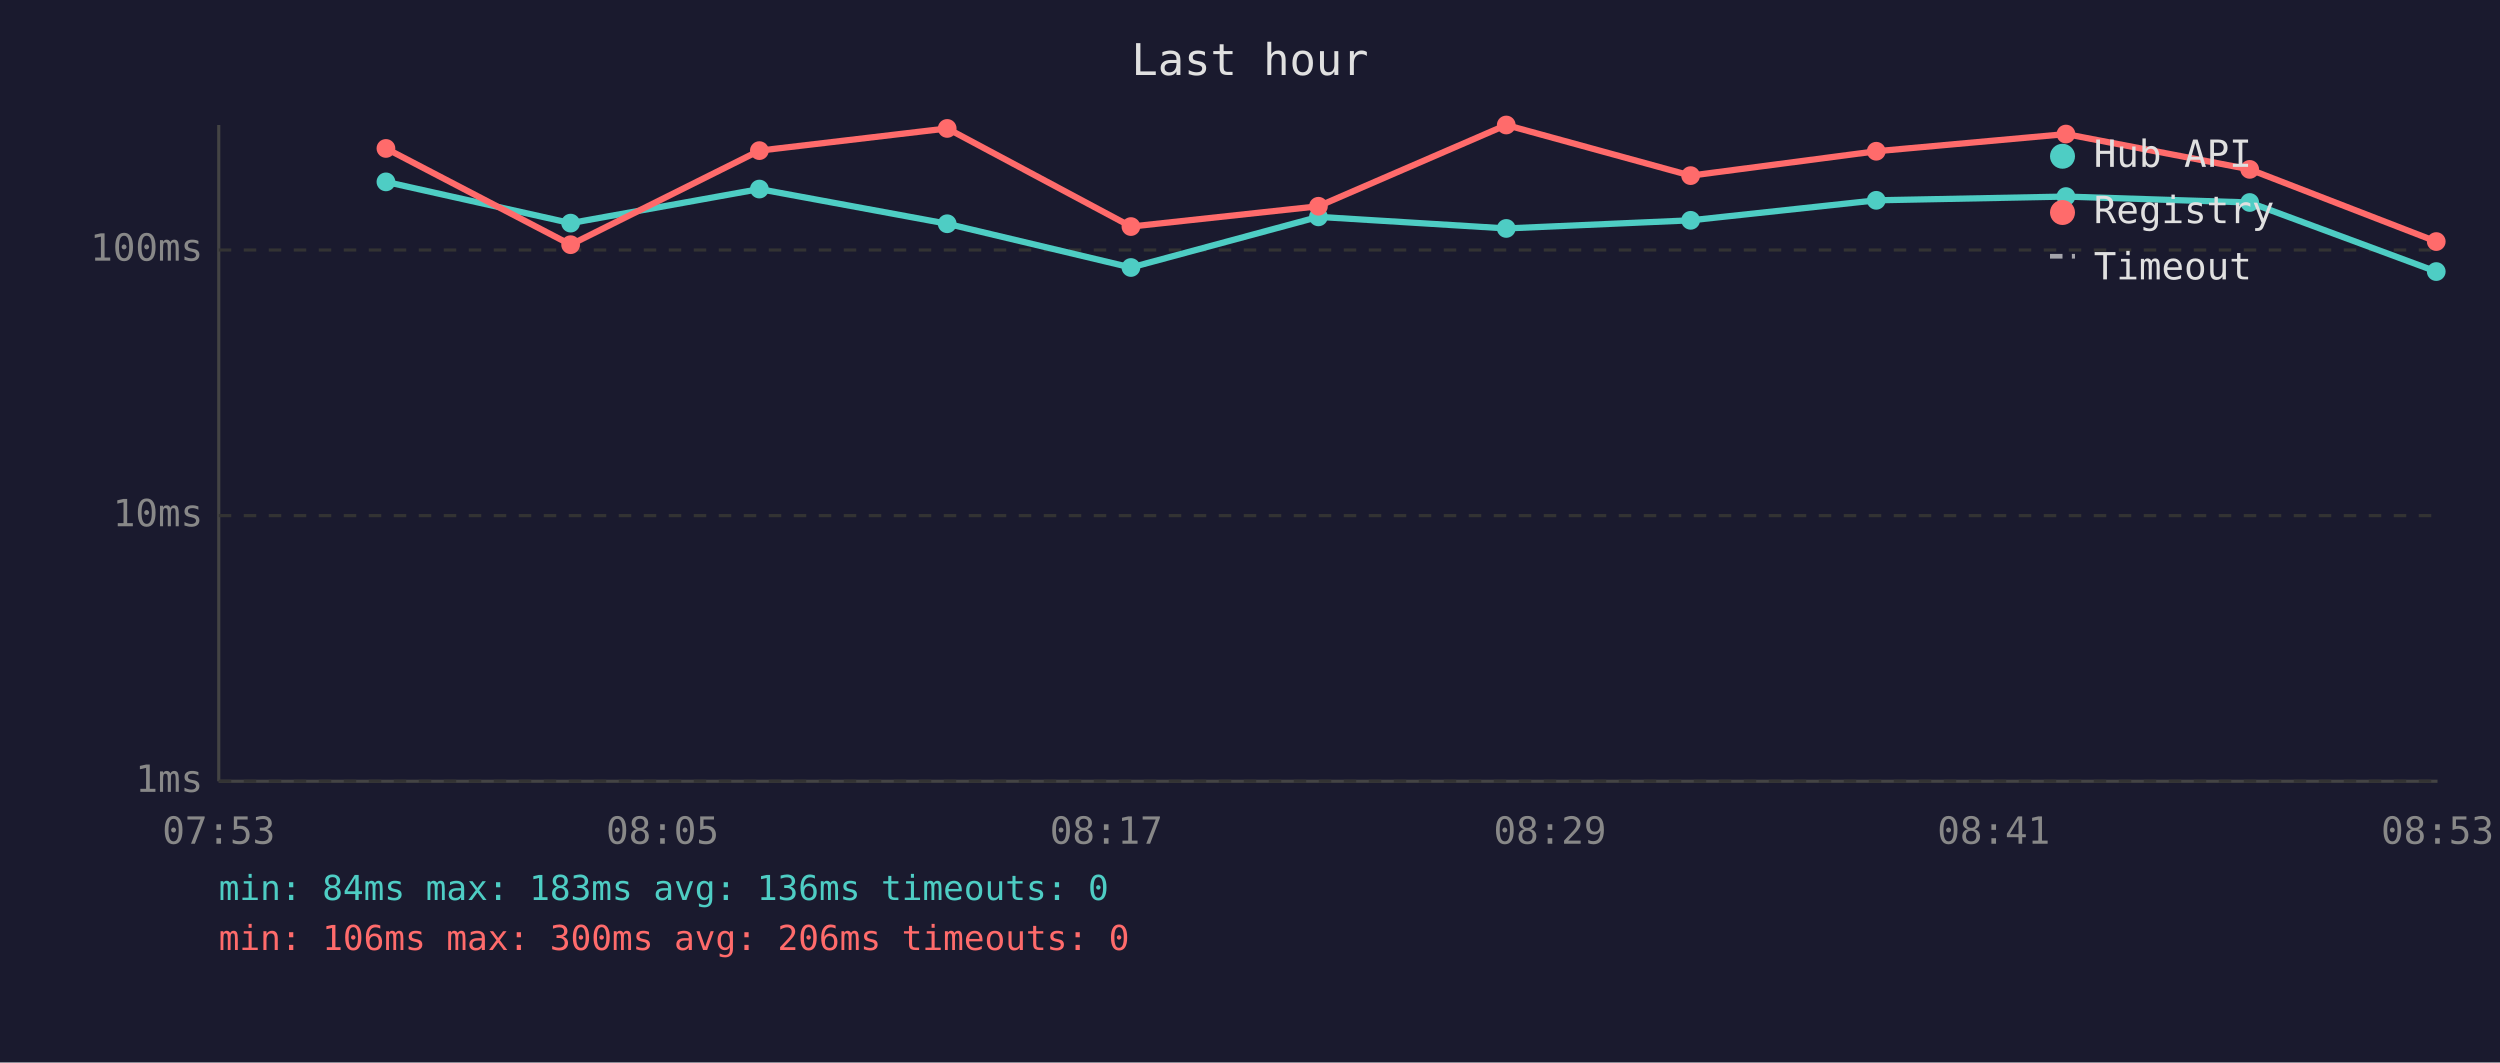
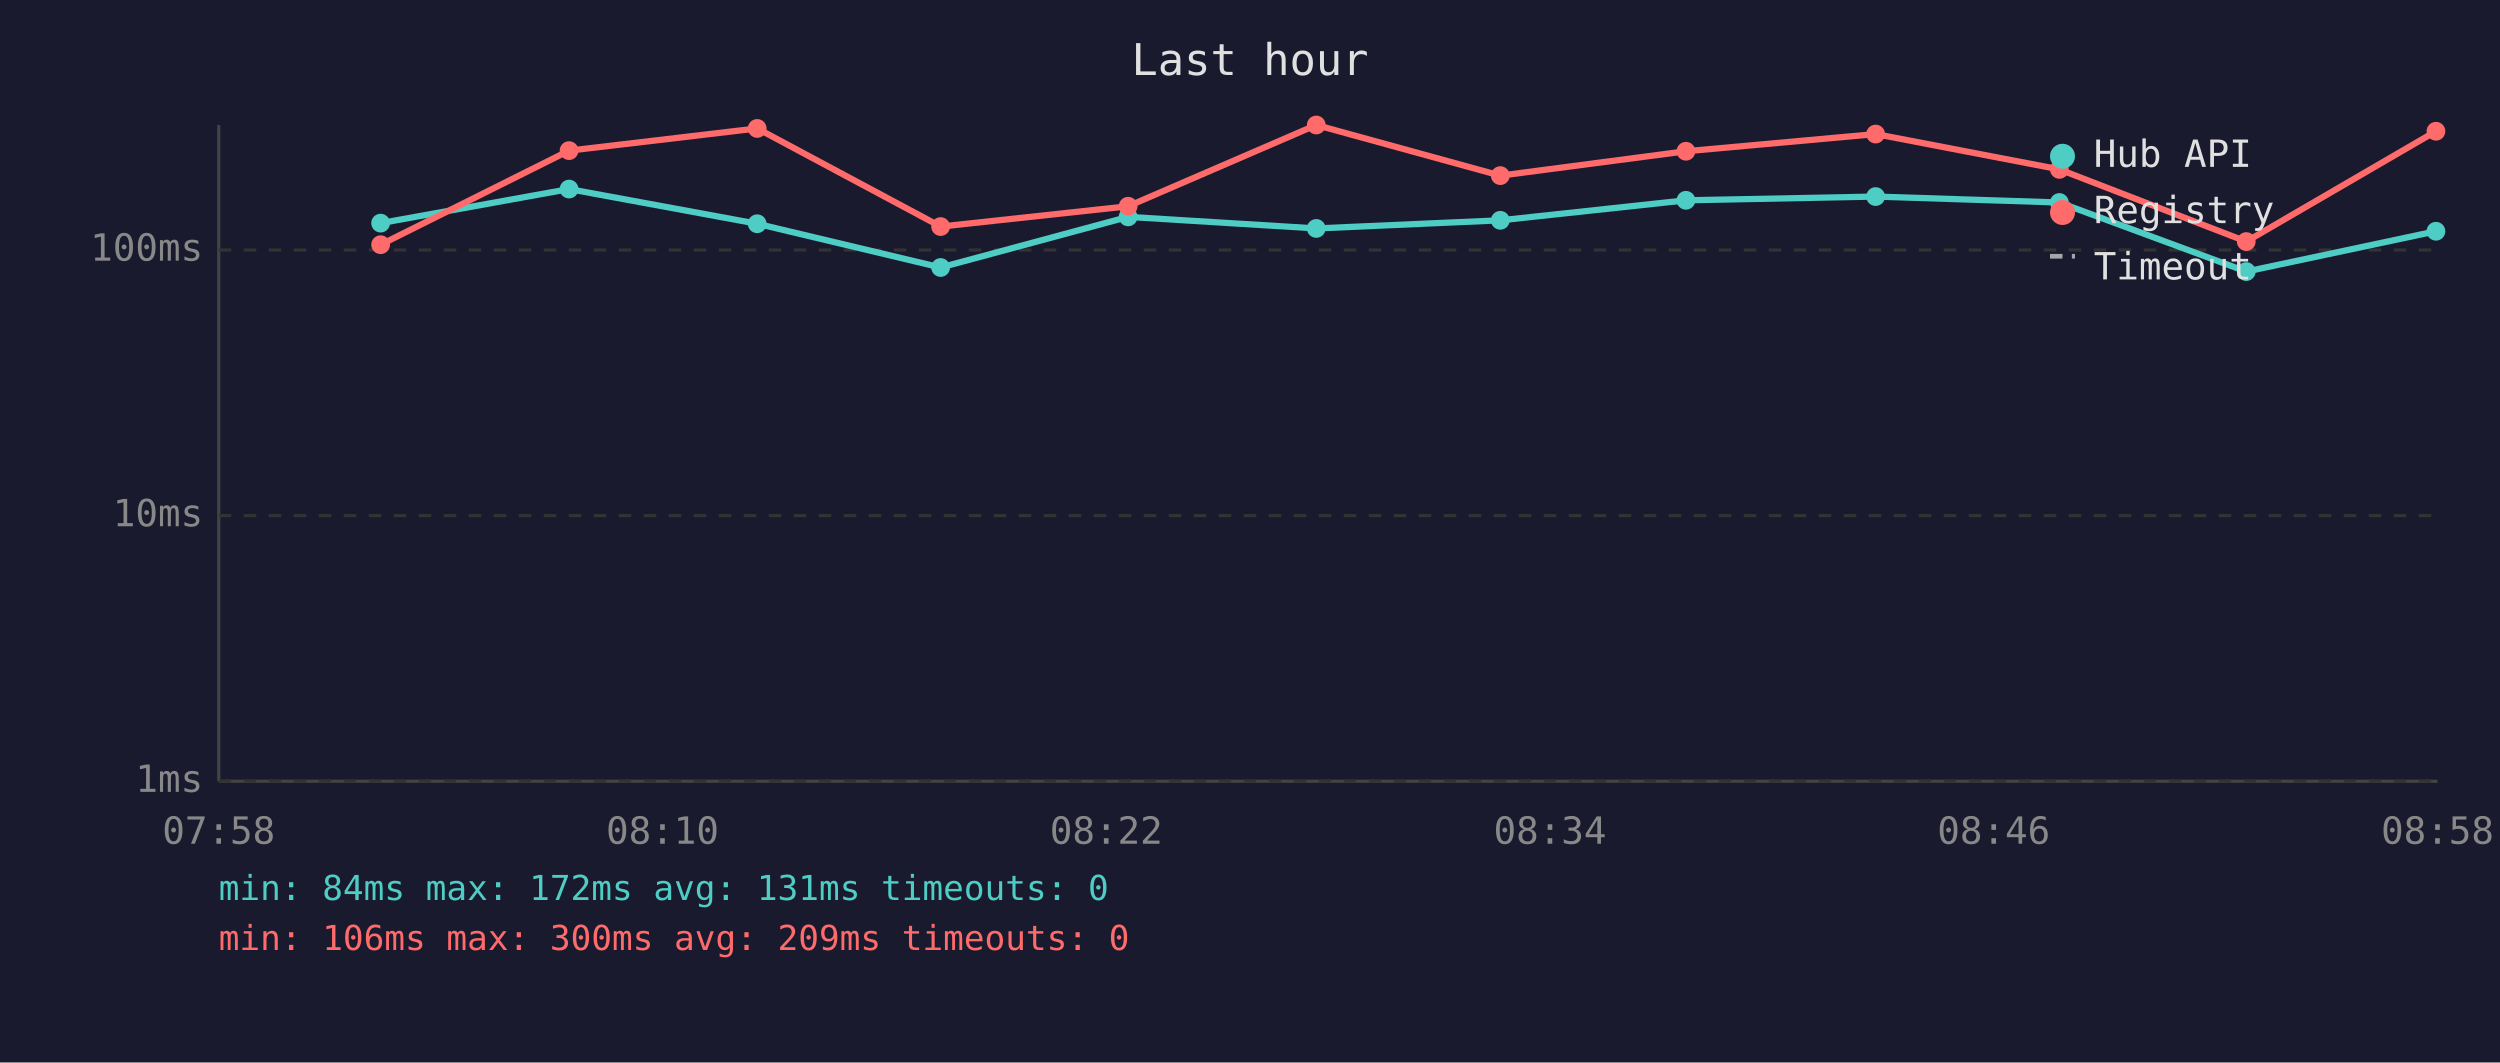
<svg xmlns="http://www.w3.org/2000/svg" viewBox="0 0 800 340" font-family="monospace" font-size="12">
  <rect width="800" height="340" fill="#1a1a2e" />
  <text x="400" y="24" fill="#e0e0e0" font-size="14" text-anchor="middle">Last hour</text>
  <line x1="70" y1="40" x2="70" y2="250" stroke="#444" stroke-width="1" />
  <line x1="70" y1="250" x2="780" y2="250" stroke="#444" stroke-width="1" />
  <line x1="70" y1="250" x2="780" y2="250" stroke="#333" stroke-width="1" stroke-dasharray="4" />
  <text x="65" y="250" fill="#888" text-anchor="end" dominant-baseline="middle">1ms</text>
  <line x1="70" y1="165" x2="780" y2="165" stroke="#333" stroke-width="1" stroke-dasharray="4" />
  <text x="65" y="165" fill="#888" text-anchor="end" dominant-baseline="middle">10ms</text>
  <line x1="70" y1="80" x2="780" y2="80" stroke="#333" stroke-width="1" stroke-dasharray="4" />
  <text x="65" y="80" fill="#888" text-anchor="end" dominant-baseline="middle">100ms</text>
-   <text x="70" y="270" fill="#888" text-anchor="middle">07:53</text>
-   <text x="212" y="270" fill="#888" text-anchor="middle">08:05</text>
-   <text x="354" y="270" fill="#888" text-anchor="middle">08:17</text>
-   <text x="496" y="270" fill="#888" text-anchor="middle">08:29</text>
-   <text x="638" y="270" fill="#888" text-anchor="middle">08:41</text>
-   <text x="780" y="270" fill="#888" text-anchor="middle">08:53</text>
-   <polyline points="123.5,58.2 182.6,71.4 243.0,60.5 303.1,71.6 361.9,85.6 421.9,69.4 482.0,73.1 541.0,70.5 600.4,64.1 661.1,62.9 719.9,64.8 779.6,86.9" fill="none" stroke="#4ecdc4" stroke-width="2" opacity="1" />
-   <circle cx="123.5" cy="58.2" r="3" fill="#4ecdc4" />
-   <circle cx="182.6" cy="71.4" r="3" fill="#4ecdc4" />
-   <circle cx="243.0" cy="60.5" r="3" fill="#4ecdc4" />
-   <circle cx="303.1" cy="71.6" r="3" fill="#4ecdc4" />
-   <circle cx="361.9" cy="85.6" r="3" fill="#4ecdc4" />
-   <circle cx="421.9" cy="69.4" r="3" fill="#4ecdc4" />
-   <circle cx="482.0" cy="73.1" r="3" fill="#4ecdc4" />
-   <circle cx="541.0" cy="70.5" r="3" fill="#4ecdc4" />
-   <circle cx="600.4" cy="64.1" r="3" fill="#4ecdc4" />
-   <circle cx="661.1" cy="62.9" r="3" fill="#4ecdc4" />
-   <circle cx="719.9" cy="64.8" r="3" fill="#4ecdc4" />
-   <circle cx="779.6" cy="86.9" r="3" fill="#4ecdc4" />
-   <polyline points="123.5,47.5 182.6,78.3 243.0,48.2 303.1,41.1 361.9,72.5 421.9,66.0 482.0,40.0 541.0,56.2 600.4,48.4 661.1,42.9 719.9,54.2 779.6,77.3" fill="none" stroke="#ff6b6b" stroke-width="2" opacity="1" />
-   <circle cx="123.5" cy="47.5" r="3" fill="#ff6b6b" />
-   <circle cx="182.6" cy="78.3" r="3" fill="#ff6b6b" />
-   <circle cx="243.0" cy="48.2" r="3" fill="#ff6b6b" />
-   <circle cx="303.1" cy="41.1" r="3" fill="#ff6b6b" />
-   <circle cx="361.9" cy="72.5" r="3" fill="#ff6b6b" />
-   <circle cx="421.9" cy="66.0" r="3" fill="#ff6b6b" />
-   <circle cx="482.0" cy="40.0" r="3" fill="#ff6b6b" />
-   <circle cx="541.0" cy="56.2" r="3" fill="#ff6b6b" />
-   <circle cx="600.4" cy="48.4" r="3" fill="#ff6b6b" />
-   <circle cx="661.1" cy="42.9" r="3" fill="#ff6b6b" />
-   <circle cx="719.9" cy="54.2" r="3" fill="#ff6b6b" />
-   <circle cx="779.6" cy="77.3" r="3" fill="#ff6b6b" />
+   <text x="70" y="270" fill="#888" text-anchor="middle">07:58</text>
+   <text x="212" y="270" fill="#888" text-anchor="middle">08:10</text>
+   <text x="354" y="270" fill="#888" text-anchor="middle">08:22</text>
+   <text x="496" y="270" fill="#888" text-anchor="middle">08:34</text>
+   <text x="638" y="270" fill="#888" text-anchor="middle">08:46</text>
+   <text x="780" y="270" fill="#888" text-anchor="middle">08:58</text>
+   <polyline points="121.8,71.4 182.1,60.5 242.3,71.6 301.0,85.6 361.0,69.4 421.2,73.1 480.1,70.5 539.5,64.1 600.2,62.9 659.0,64.8 718.8,86.9 779.5,74.0" fill="none" stroke="#4ecdc4" stroke-width="2" opacity="1" />
+   <circle cx="121.8" cy="71.4" r="3" fill="#4ecdc4" />
+   <circle cx="182.1" cy="60.5" r="3" fill="#4ecdc4" />
+   <circle cx="242.3" cy="71.6" r="3" fill="#4ecdc4" />
+   <circle cx="301.0" cy="85.6" r="3" fill="#4ecdc4" />
+   <circle cx="361.0" cy="69.4" r="3" fill="#4ecdc4" />
+   <circle cx="421.2" cy="73.1" r="3" fill="#4ecdc4" />
+   <circle cx="480.1" cy="70.5" r="3" fill="#4ecdc4" />
+   <circle cx="539.5" cy="64.1" r="3" fill="#4ecdc4" />
+   <circle cx="600.2" cy="62.9" r="3" fill="#4ecdc4" />
+   <circle cx="659.0" cy="64.8" r="3" fill="#4ecdc4" />
+   <circle cx="718.8" cy="86.9" r="3" fill="#4ecdc4" />
+   <circle cx="779.5" cy="74.0" r="3" fill="#4ecdc4" />
+   <polyline points="121.8,78.3 182.1,48.2 242.3,41.1 301.0,72.5 361.0,66.0 421.2,40.0 480.1,56.2 539.5,48.4 600.2,42.9 659.0,54.2 718.8,77.3 779.5,42.0" fill="none" stroke="#ff6b6b" stroke-width="2" opacity="1" />
+   <circle cx="121.8" cy="78.3" r="3" fill="#ff6b6b" />
+   <circle cx="182.1" cy="48.2" r="3" fill="#ff6b6b" />
+   <circle cx="242.3" cy="41.1" r="3" fill="#ff6b6b" />
+   <circle cx="301.0" cy="72.5" r="3" fill="#ff6b6b" />
+   <circle cx="361.0" cy="66.0" r="3" fill="#ff6b6b" />
+   <circle cx="421.2" cy="40.0" r="3" fill="#ff6b6b" />
+   <circle cx="480.1" cy="56.2" r="3" fill="#ff6b6b" />
+   <circle cx="539.5" cy="48.4" r="3" fill="#ff6b6b" />
+   <circle cx="600.2" cy="42.9" r="3" fill="#ff6b6b" />
+   <circle cx="659.0" cy="54.2" r="3" fill="#ff6b6b" />
+   <circle cx="718.8" cy="77.3" r="3" fill="#ff6b6b" />
+   <circle cx="779.5" cy="42.0" r="3" fill="#ff6b6b" />
  <circle cx="660" cy="50" r="4" fill="#4ecdc4" />
  <text x="670" y="50" fill="#e0e0e0" dominant-baseline="middle">Hub API</text>
  <circle cx="660" cy="68" r="4" fill="#ff6b6b" />
  <text x="670" y="68" fill="#e0e0e0" dominant-baseline="middle">Registry</text>
  <line x1="656" y1="82" x2="664" y2="82" stroke="#e0e0e0" stroke-width="1.5" stroke-dasharray="4,3" opacity="0.7" />
  <text x="670" y="86" fill="#e0e0e0" dominant-baseline="middle">Timeout</text>
-   <text x="70" y="288" fill="#4ecdc4" font-size="11">min: 84ms  max: 183ms  avg: 136ms  timeouts: 0</text>
-   <text x="70" y="304" fill="#ff6b6b" font-size="11">min: 106ms  max: 300ms  avg: 206ms  timeouts: 0</text>
+   <text x="70" y="288" fill="#4ecdc4" font-size="11">min: 84ms  max: 172ms  avg: 131ms  timeouts: 0</text>
+   <text x="70" y="304" fill="#ff6b6b" font-size="11">min: 106ms  max: 300ms  avg: 209ms  timeouts: 0</text>
</svg>
